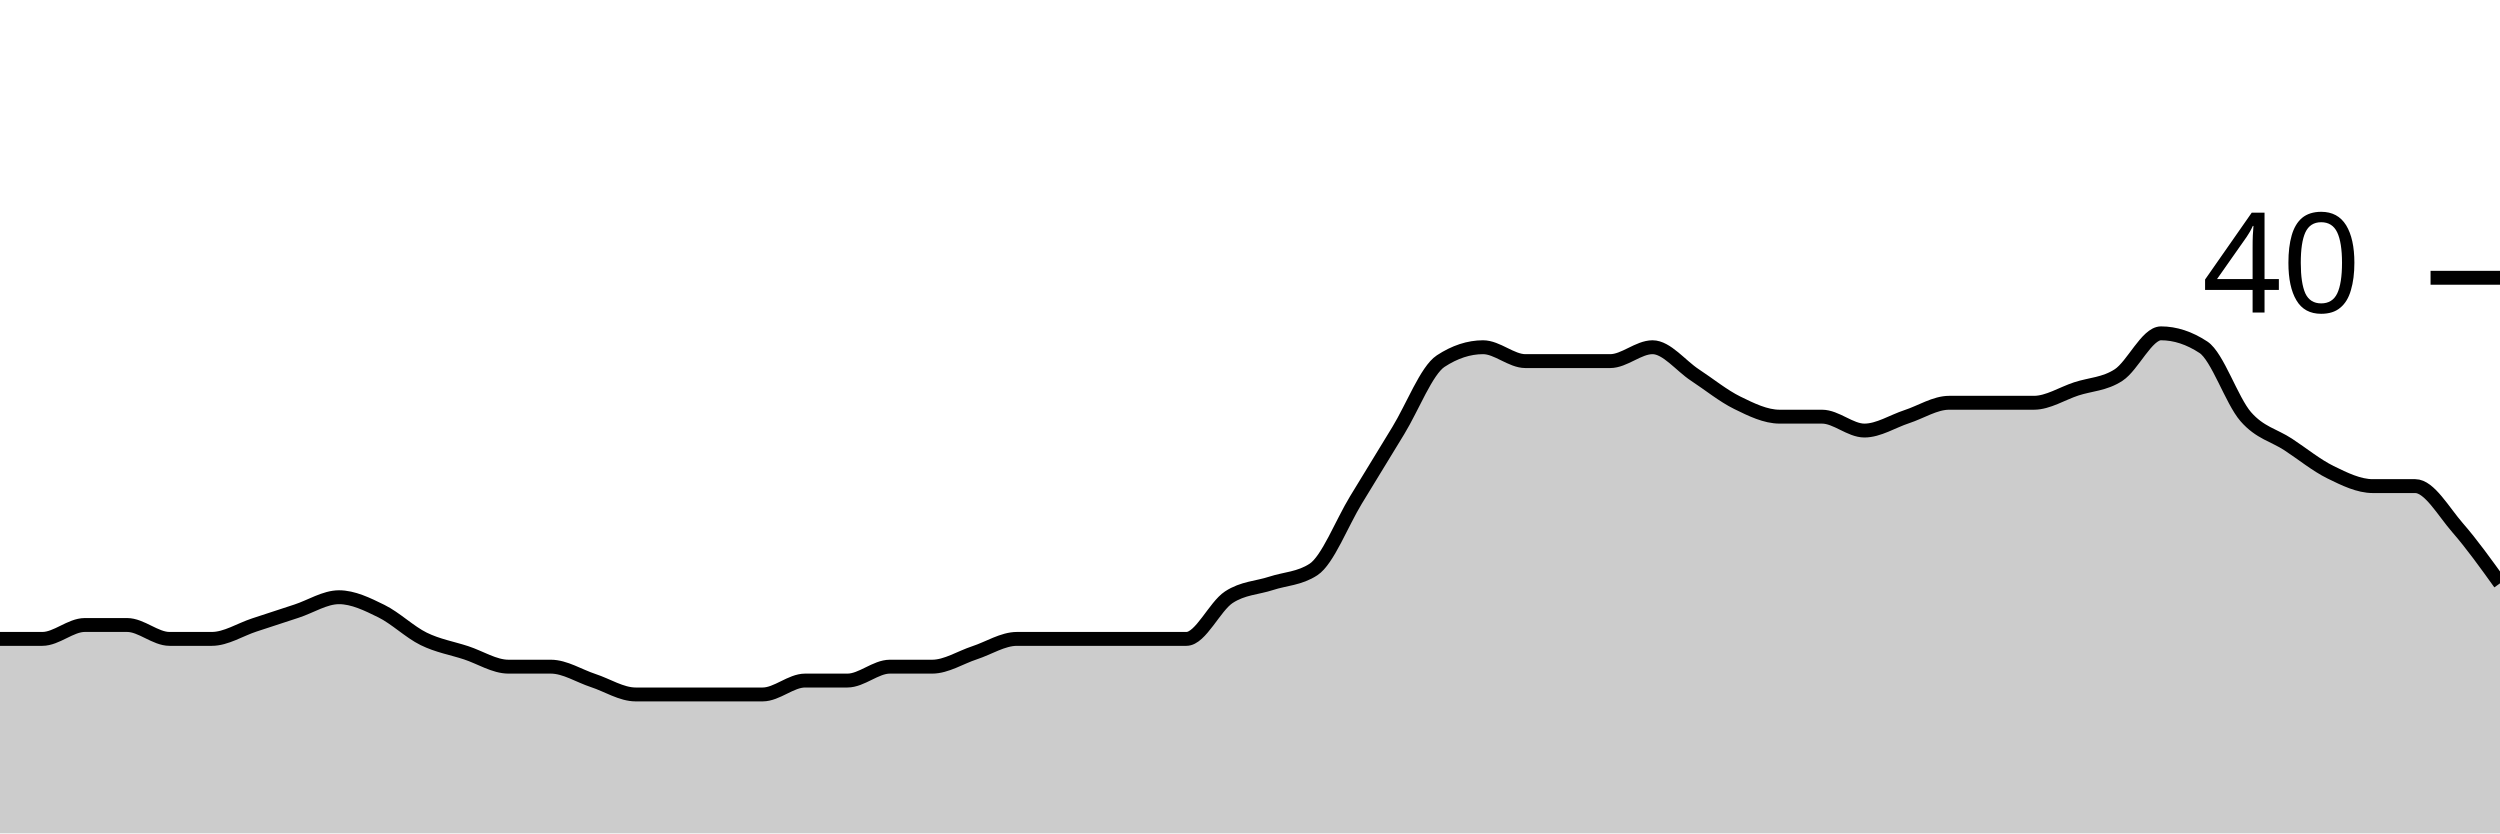
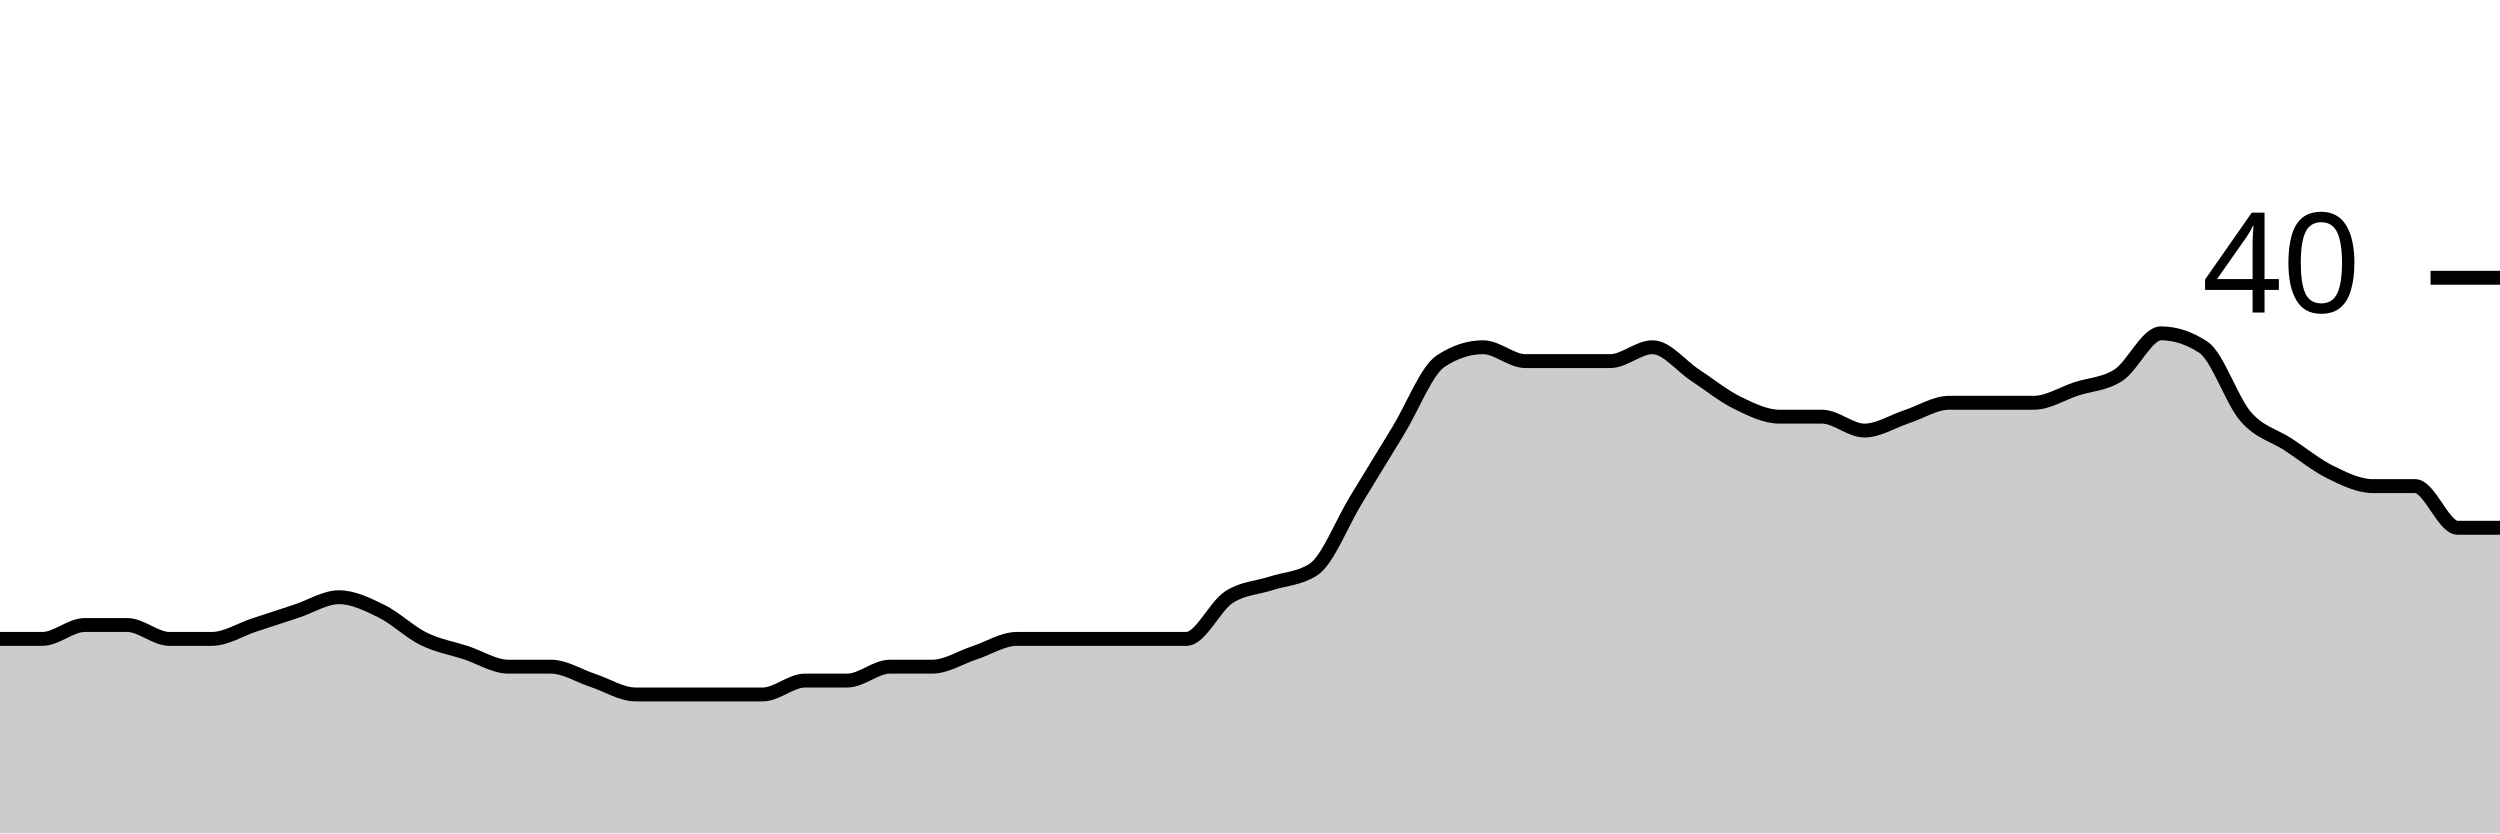
<svg xmlns="http://www.w3.org/2000/svg" viewBox="0 0 180 60">
  <g transform="translate(0,20)">
-     <path class="area" fill="rgba(0, 0, 0, 0.2)" d="M0,26C1.017,26,2.034,26,3.051,26C4.068,26,5.085,25,6.102,25C7.119,25,8.136,25,9.153,25C10.169,25,11.186,26,12.203,26C13.22,26,14.237,26,15.254,26C16.271,26,17.288,25.333,18.305,25C19.322,24.667,20.339,24.333,21.356,24C22.373,23.667,23.39,23,24.407,23C25.424,23,26.441,23.5,27.458,24C28.475,24.5,29.492,25.5,30.508,26C31.525,26.5,32.542,26.667,33.559,27C34.576,27.333,35.593,28,36.61,28C37.627,28,38.644,28,39.661,28C40.678,28,41.695,28.667,42.712,29C43.729,29.333,44.746,30,45.763,30C46.78,30,47.797,30,48.814,30C49.831,30,50.847,30,51.864,30C52.881,30,53.898,30,54.915,30C55.932,30,56.949,29,57.966,29C58.983,29,60,29,61.017,29C62.034,29,63.051,28,64.068,28C65.085,28,66.102,28,67.119,28C68.136,28,69.153,27.333,70.169,27C71.186,26.667,72.203,26,73.22,26C74.237,26,75.254,26,76.271,26C77.288,26,78.305,26,79.322,26C80.339,26,81.356,26,82.373,26C83.39,26,84.407,26,85.424,26C86.441,26,87.458,23.667,88.475,23C89.492,22.333,90.508,22.333,91.525,22C92.542,21.667,93.559,21.667,94.576,21C95.593,20.333,96.61,17.667,97.627,16C98.644,14.333,99.661,12.667,100.678,11C101.695,9.333,102.712,6.667,103.729,6C104.746,5.333,105.763,5,106.78,5C107.797,5,108.814,6,109.831,6C110.847,6,111.864,6,112.881,6C113.898,6,114.915,6,115.932,6C116.949,6,117.966,5,118.983,5C120,5,121.017,6.333,122.034,7C123.051,7.667,124.068,8.5,125.085,9C126.102,9.5,127.119,10,128.136,10C129.153,10,130.169,10,131.186,10C132.203,10,133.22,11,134.237,11C135.254,11,136.271,10.333,137.288,10C138.305,9.667,139.322,9,140.339,9C141.356,9,142.373,9,143.39,9C144.407,9,145.424,9,146.441,9C147.458,9,148.475,8.333,149.492,8C150.508,7.667,151.525,7.667,152.542,7C153.559,6.333,154.576,4,155.593,4C156.61,4,157.627,4.333,158.644,5C159.661,5.667,160.678,8.833,161.695,10C162.712,11.167,163.729,11.333,164.746,12C165.763,12.667,166.78,13.5,167.797,14C168.814,14.5,169.831,15,170.847,15C171.864,15,172.881,15,173.898,15C174.915,15,175.932,16.833,176.949,18C177.966,19.167,178.983,20.583,180,22L180,40C178.983,40,177.966,40,176.949,40C175.932,40,174.915,40,173.898,40C172.881,40,171.864,40,170.847,40C169.831,40,168.814,40,167.797,40C166.78,40,165.763,40,164.746,40C163.729,40,162.712,40,161.695,40C160.678,40,159.661,40,158.644,40C157.627,40,156.61,40,155.593,40C154.576,40,153.559,40,152.542,40C151.525,40,150.508,40,149.492,40C148.475,40,147.458,40,146.441,40C145.424,40,144.407,40,143.39,40C142.373,40,141.356,40,140.339,40C139.322,40,138.305,40,137.288,40C136.271,40,135.254,40,134.237,40C133.22,40,132.203,40,131.186,40C130.169,40,129.153,40,128.136,40C127.119,40,126.102,40,125.085,40C124.068,40,123.051,40,122.034,40C121.017,40,120,40,118.983,40C117.966,40,116.949,40,115.932,40C114.915,40,113.898,40,112.881,40C111.864,40,110.847,40,109.831,40C108.814,40,107.797,40,106.78,40C105.763,40,104.746,40,103.729,40C102.712,40,101.695,40,100.678,40C99.661,40,98.644,40,97.627,40C96.61,40,95.593,40,94.576,40C93.559,40,92.542,40,91.525,40C90.508,40,89.492,40,88.475,40C87.458,40,86.441,40,85.424,40C84.407,40,83.39,40,82.373,40C81.356,40,80.339,40,79.322,40C78.305,40,77.288,40,76.271,40C75.254,40,74.237,40,73.22,40C72.203,40,71.186,40,70.169,40C69.153,40,68.136,40,67.119,40C66.102,40,65.085,40,64.068,40C63.051,40,62.034,40,61.017,40C60,40,58.983,40,57.966,40C56.949,40,55.932,40,54.915,40C53.898,40,52.881,40,51.864,40C50.847,40,49.831,40,48.814,40C47.797,40,46.78,40,45.763,40C44.746,40,43.729,40,42.712,40C41.695,40,40.678,40,39.661,40C38.644,40,37.627,40,36.61,40C35.593,40,34.576,40,33.559,40C32.542,40,31.525,40,30.508,40C29.492,40,28.475,40,27.458,40C26.441,40,25.424,40,24.407,40C23.39,40,22.373,40,21.356,40C20.339,40,19.322,40,18.305,40C17.288,40,16.271,40,15.254,40C14.237,40,13.22,40,12.203,40C11.186,40,10.169,40,9.153,40C8.136,40,7.119,40,6.102,40C5.085,40,4.068,40,3.051,40C2.034,40,1.017,40,0,40Z" />
-     <path class="line" stroke="black" fill="none" d="M0,26C1.017,26,2.034,26,3.051,26C4.068,26,5.085,25,6.102,25C7.119,25,8.136,25,9.153,25C10.169,25,11.186,26,12.203,26C13.22,26,14.237,26,15.254,26C16.271,26,17.288,25.333,18.305,25C19.322,24.667,20.339,24.333,21.356,24C22.373,23.667,23.39,23,24.407,23C25.424,23,26.441,23.5,27.458,24C28.475,24.5,29.492,25.5,30.508,26C31.525,26.5,32.542,26.667,33.559,27C34.576,27.333,35.593,28,36.61,28C37.627,28,38.644,28,39.661,28C40.678,28,41.695,28.667,42.712,29C43.729,29.333,44.746,30,45.763,30C46.78,30,47.797,30,48.814,30C49.831,30,50.847,30,51.864,30C52.881,30,53.898,30,54.915,30C55.932,30,56.949,29,57.966,29C58.983,29,60,29,61.017,29C62.034,29,63.051,28,64.068,28C65.085,28,66.102,28,67.119,28C68.136,28,69.153,27.333,70.169,27C71.186,26.667,72.203,26,73.22,26C74.237,26,75.254,26,76.271,26C77.288,26,78.305,26,79.322,26C80.339,26,81.356,26,82.373,26C83.39,26,84.407,26,85.424,26C86.441,26,87.458,23.667,88.475,23C89.492,22.333,90.508,22.333,91.525,22C92.542,21.667,93.559,21.667,94.576,21C95.593,20.333,96.61,17.667,97.627,16C98.644,14.333,99.661,12.667,100.678,11C101.695,9.333,102.712,6.667,103.729,6C104.746,5.333,105.763,5,106.78,5C107.797,5,108.814,6,109.831,6C110.847,6,111.864,6,112.881,6C113.898,6,114.915,6,115.932,6C116.949,6,117.966,5,118.983,5C120,5,121.017,6.333,122.034,7C123.051,7.667,124.068,8.5,125.085,9C126.102,9.5,127.119,10,128.136,10C129.153,10,130.169,10,131.186,10C132.203,10,133.22,11,134.237,11C135.254,11,136.271,10.333,137.288,10C138.305,9.667,139.322,9,140.339,9C141.356,9,142.373,9,143.39,9C144.407,9,145.424,9,146.441,9C147.458,9,148.475,8.333,149.492,8C150.508,7.667,151.525,7.667,152.542,7C153.559,6.333,154.576,4,155.593,4C156.61,4,157.627,4.333,158.644,5C159.661,5.667,160.678,8.833,161.695,10C162.712,11.167,163.729,11.333,164.746,12C165.763,12.667,166.78,13.5,167.797,14C168.814,14.5,169.831,15,170.847,15C171.864,15,172.881,15,173.898,15C174.915,15,175.932,16.833,176.949,18C177.966,19.167,178.983,20.583,180,22" />
+     <path class="area" fill="rgba(0, 0, 0, 0.2)" d="M0,26C1.017,26,2.034,26,3.051,26C4.068,26,5.085,25,6.102,25C7.119,25,8.136,25,9.153,25C10.169,25,11.186,26,12.203,26C13.22,26,14.237,26,15.254,26C16.271,26,17.288,25.333,18.305,25C19.322,24.667,20.339,24.333,21.356,24C22.373,23.667,23.39,23,24.407,23C25.424,23,26.441,23.5,27.458,24C28.475,24.5,29.492,25.5,30.508,26C31.525,26.5,32.542,26.667,33.559,27C34.576,27.333,35.593,28,36.61,28C37.627,28,38.644,28,39.661,28C40.678,28,41.695,28.667,42.712,29C43.729,29.333,44.746,30,45.763,30C46.78,30,47.797,30,48.814,30C49.831,30,50.847,30,51.864,30C52.881,30,53.898,30,54.915,30C55.932,30,56.949,29,57.966,29C58.983,29,60,29,61.017,29C62.034,29,63.051,28,64.068,28C65.085,28,66.102,28,67.119,28C68.136,28,69.153,27.333,70.169,27C71.186,26.667,72.203,26,73.22,26C74.237,26,75.254,26,76.271,26C77.288,26,78.305,26,79.322,26C80.339,26,81.356,26,82.373,26C83.39,26,84.407,26,85.424,26C86.441,26,87.458,23.667,88.475,23C89.492,22.333,90.508,22.333,91.525,22C92.542,21.667,93.559,21.667,94.576,21C95.593,20.333,96.61,17.667,97.627,16C98.644,14.333,99.661,12.667,100.678,11C101.695,9.333,102.712,6.667,103.729,6C104.746,5.333,105.763,5,106.78,5C107.797,5,108.814,6,109.831,6C110.847,6,111.864,6,112.881,6C113.898,6,114.915,6,115.932,6C116.949,6,117.966,5,118.983,5C120,5,121.017,6.333,122.034,7C123.051,7.667,124.068,8.5,125.085,9C126.102,9.5,127.119,10,128.136,10C129.153,10,130.169,10,131.186,10C132.203,10,133.22,11,134.237,11C135.254,11,136.271,10.333,137.288,10C138.305,9.667,139.322,9,140.339,9C141.356,9,142.373,9,143.39,9C144.407,9,145.424,9,146.441,9C147.458,9,148.475,8.333,149.492,8C150.508,7.667,151.525,7.667,152.542,7C153.559,6.333,154.576,4,155.593,4C156.61,4,157.627,4.333,158.644,5C159.661,5.667,160.678,8.833,161.695,10C162.712,11.167,163.729,11.333,164.746,12C165.763,12.667,166.78,13.5,167.797,14C168.814,14.5,169.831,15,170.847,15C171.864,15,172.881,15,173.898,15C174.915,15,175.932,18,176.949,18C177.966,18,178.983,18,180,18L180,40C178.983,40,177.966,40,176.949,40C175.932,40,174.915,40,173.898,40C172.881,40,171.864,40,170.847,40C169.831,40,168.814,40,167.797,40C166.78,40,165.763,40,164.746,40C163.729,40,162.712,40,161.695,40C160.678,40,159.661,40,158.644,40C157.627,40,156.61,40,155.593,40C154.576,40,153.559,40,152.542,40C151.525,40,150.508,40,149.492,40C148.475,40,147.458,40,146.441,40C145.424,40,144.407,40,143.39,40C142.373,40,141.356,40,140.339,40C139.322,40,138.305,40,137.288,40C136.271,40,135.254,40,134.237,40C133.22,40,132.203,40,131.186,40C130.169,40,129.153,40,128.136,40C127.119,40,126.102,40,125.085,40C124.068,40,123.051,40,122.034,40C121.017,40,120,40,118.983,40C117.966,40,116.949,40,115.932,40C114.915,40,113.898,40,112.881,40C111.864,40,110.847,40,109.831,40C108.814,40,107.797,40,106.78,40C105.763,40,104.746,40,103.729,40C102.712,40,101.695,40,100.678,40C99.661,40,98.644,40,97.627,40C96.61,40,95.593,40,94.576,40C93.559,40,92.542,40,91.525,40C90.508,40,89.492,40,88.475,40C87.458,40,86.441,40,85.424,40C84.407,40,83.39,40,82.373,40C81.356,40,80.339,40,79.322,40C78.305,40,77.288,40,76.271,40C75.254,40,74.237,40,73.22,40C72.203,40,71.186,40,70.169,40C69.153,40,68.136,40,67.119,40C66.102,40,65.085,40,64.068,40C63.051,40,62.034,40,61.017,40C60,40,58.983,40,57.966,40C56.949,40,55.932,40,54.915,40C53.898,40,52.881,40,51.864,40C50.847,40,49.831,40,48.814,40C47.797,40,46.78,40,45.763,40C44.746,40,43.729,40,42.712,40C41.695,40,40.678,40,39.661,40C38.644,40,37.627,40,36.61,40C35.593,40,34.576,40,33.559,40C32.542,40,31.525,40,30.508,40C29.492,40,28.475,40,27.458,40C26.441,40,25.424,40,24.407,40C23.39,40,22.373,40,21.356,40C20.339,40,19.322,40,18.305,40C17.288,40,16.271,40,15.254,40C14.237,40,13.22,40,12.203,40C11.186,40,10.169,40,9.153,40C8.136,40,7.119,40,6.102,40C5.085,40,4.068,40,3.051,40C2.034,40,1.017,40,0,40Z" />
+     <path class="line" stroke="black" fill="none" d="M0,26C1.017,26,2.034,26,3.051,26C4.068,26,5.085,25,6.102,25C7.119,25,8.136,25,9.153,25C10.169,25,11.186,26,12.203,26C13.22,26,14.237,26,15.254,26C16.271,26,17.288,25.333,18.305,25C19.322,24.667,20.339,24.333,21.356,24C22.373,23.667,23.39,23,24.407,23C25.424,23,26.441,23.5,27.458,24C28.475,24.5,29.492,25.5,30.508,26C31.525,26.5,32.542,26.667,33.559,27C34.576,27.333,35.593,28,36.61,28C37.627,28,38.644,28,39.661,28C40.678,28,41.695,28.667,42.712,29C43.729,29.333,44.746,30,45.763,30C46.78,30,47.797,30,48.814,30C49.831,30,50.847,30,51.864,30C52.881,30,53.898,30,54.915,30C55.932,30,56.949,29,57.966,29C58.983,29,60,29,61.017,29C62.034,29,63.051,28,64.068,28C65.085,28,66.102,28,67.119,28C68.136,28,69.153,27.333,70.169,27C71.186,26.667,72.203,26,73.22,26C74.237,26,75.254,26,76.271,26C77.288,26,78.305,26,79.322,26C80.339,26,81.356,26,82.373,26C83.39,26,84.407,26,85.424,26C86.441,26,87.458,23.667,88.475,23C89.492,22.333,90.508,22.333,91.525,22C92.542,21.667,93.559,21.667,94.576,21C95.593,20.333,96.61,17.667,97.627,16C98.644,14.333,99.661,12.667,100.678,11C101.695,9.333,102.712,6.667,103.729,6C104.746,5.333,105.763,5,106.78,5C107.797,5,108.814,6,109.831,6C110.847,6,111.864,6,112.881,6C113.898,6,114.915,6,115.932,6C116.949,6,117.966,5,118.983,5C120,5,121.017,6.333,122.034,7C123.051,7.667,124.068,8.5,125.085,9C126.102,9.5,127.119,10,128.136,10C129.153,10,130.169,10,131.186,10C132.203,10,133.22,11,134.237,11C135.254,11,136.271,10.333,137.288,10C138.305,9.667,139.322,9,140.339,9C141.356,9,142.373,9,143.39,9C144.407,9,145.424,9,146.441,9C147.458,9,148.475,8.333,149.492,8C150.508,7.667,151.525,7.667,152.542,7C153.559,6.333,154.576,4,155.593,4C156.61,4,157.627,4.333,158.644,5C159.661,5.667,160.678,8.833,161.695,10C162.712,11.167,163.729,11.333,164.746,12C165.763,12.667,166.78,13.5,167.797,14C168.814,14.5,169.831,15,170.847,15C171.864,15,172.881,15,173.898,15C174.915,15,175.932,18,176.949,18C177.966,18,178.983,18,180,18" />
    <path class="axis-ceiling" stroke-width="1" stroke="black" fill="none" d="M175,0L180,0" />
    <text class="axis-ceiling-label" font-family="sans-serif" text-anchor="end" font-size="10px" x="170" y="2.5">40</text>
  </g>
</svg>
